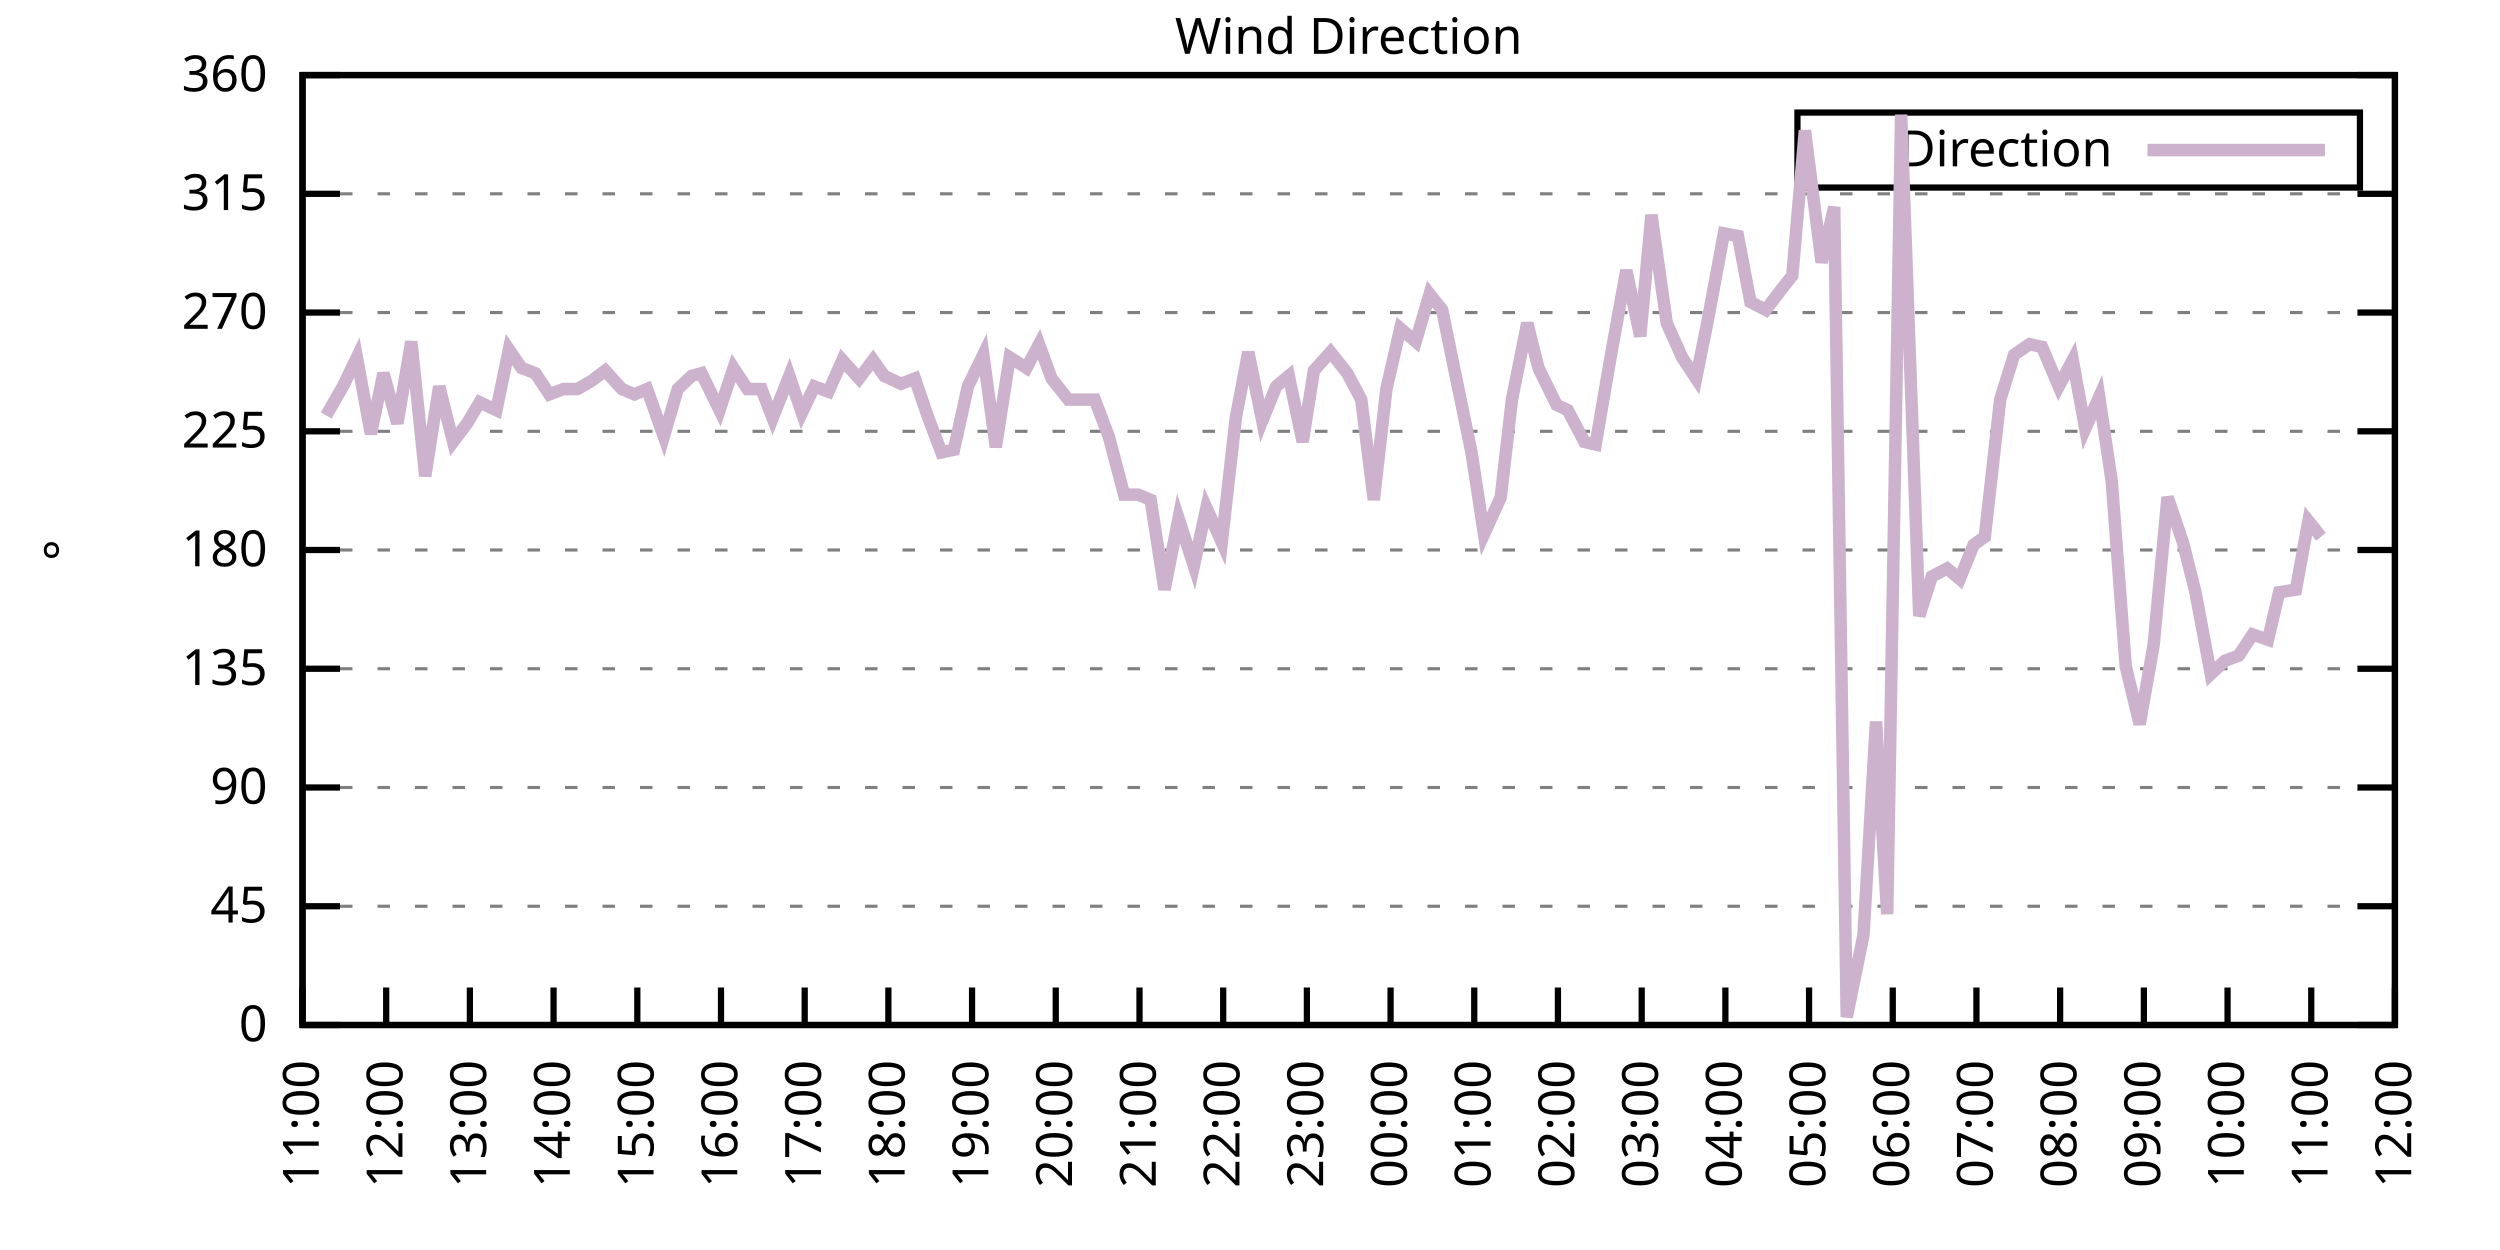
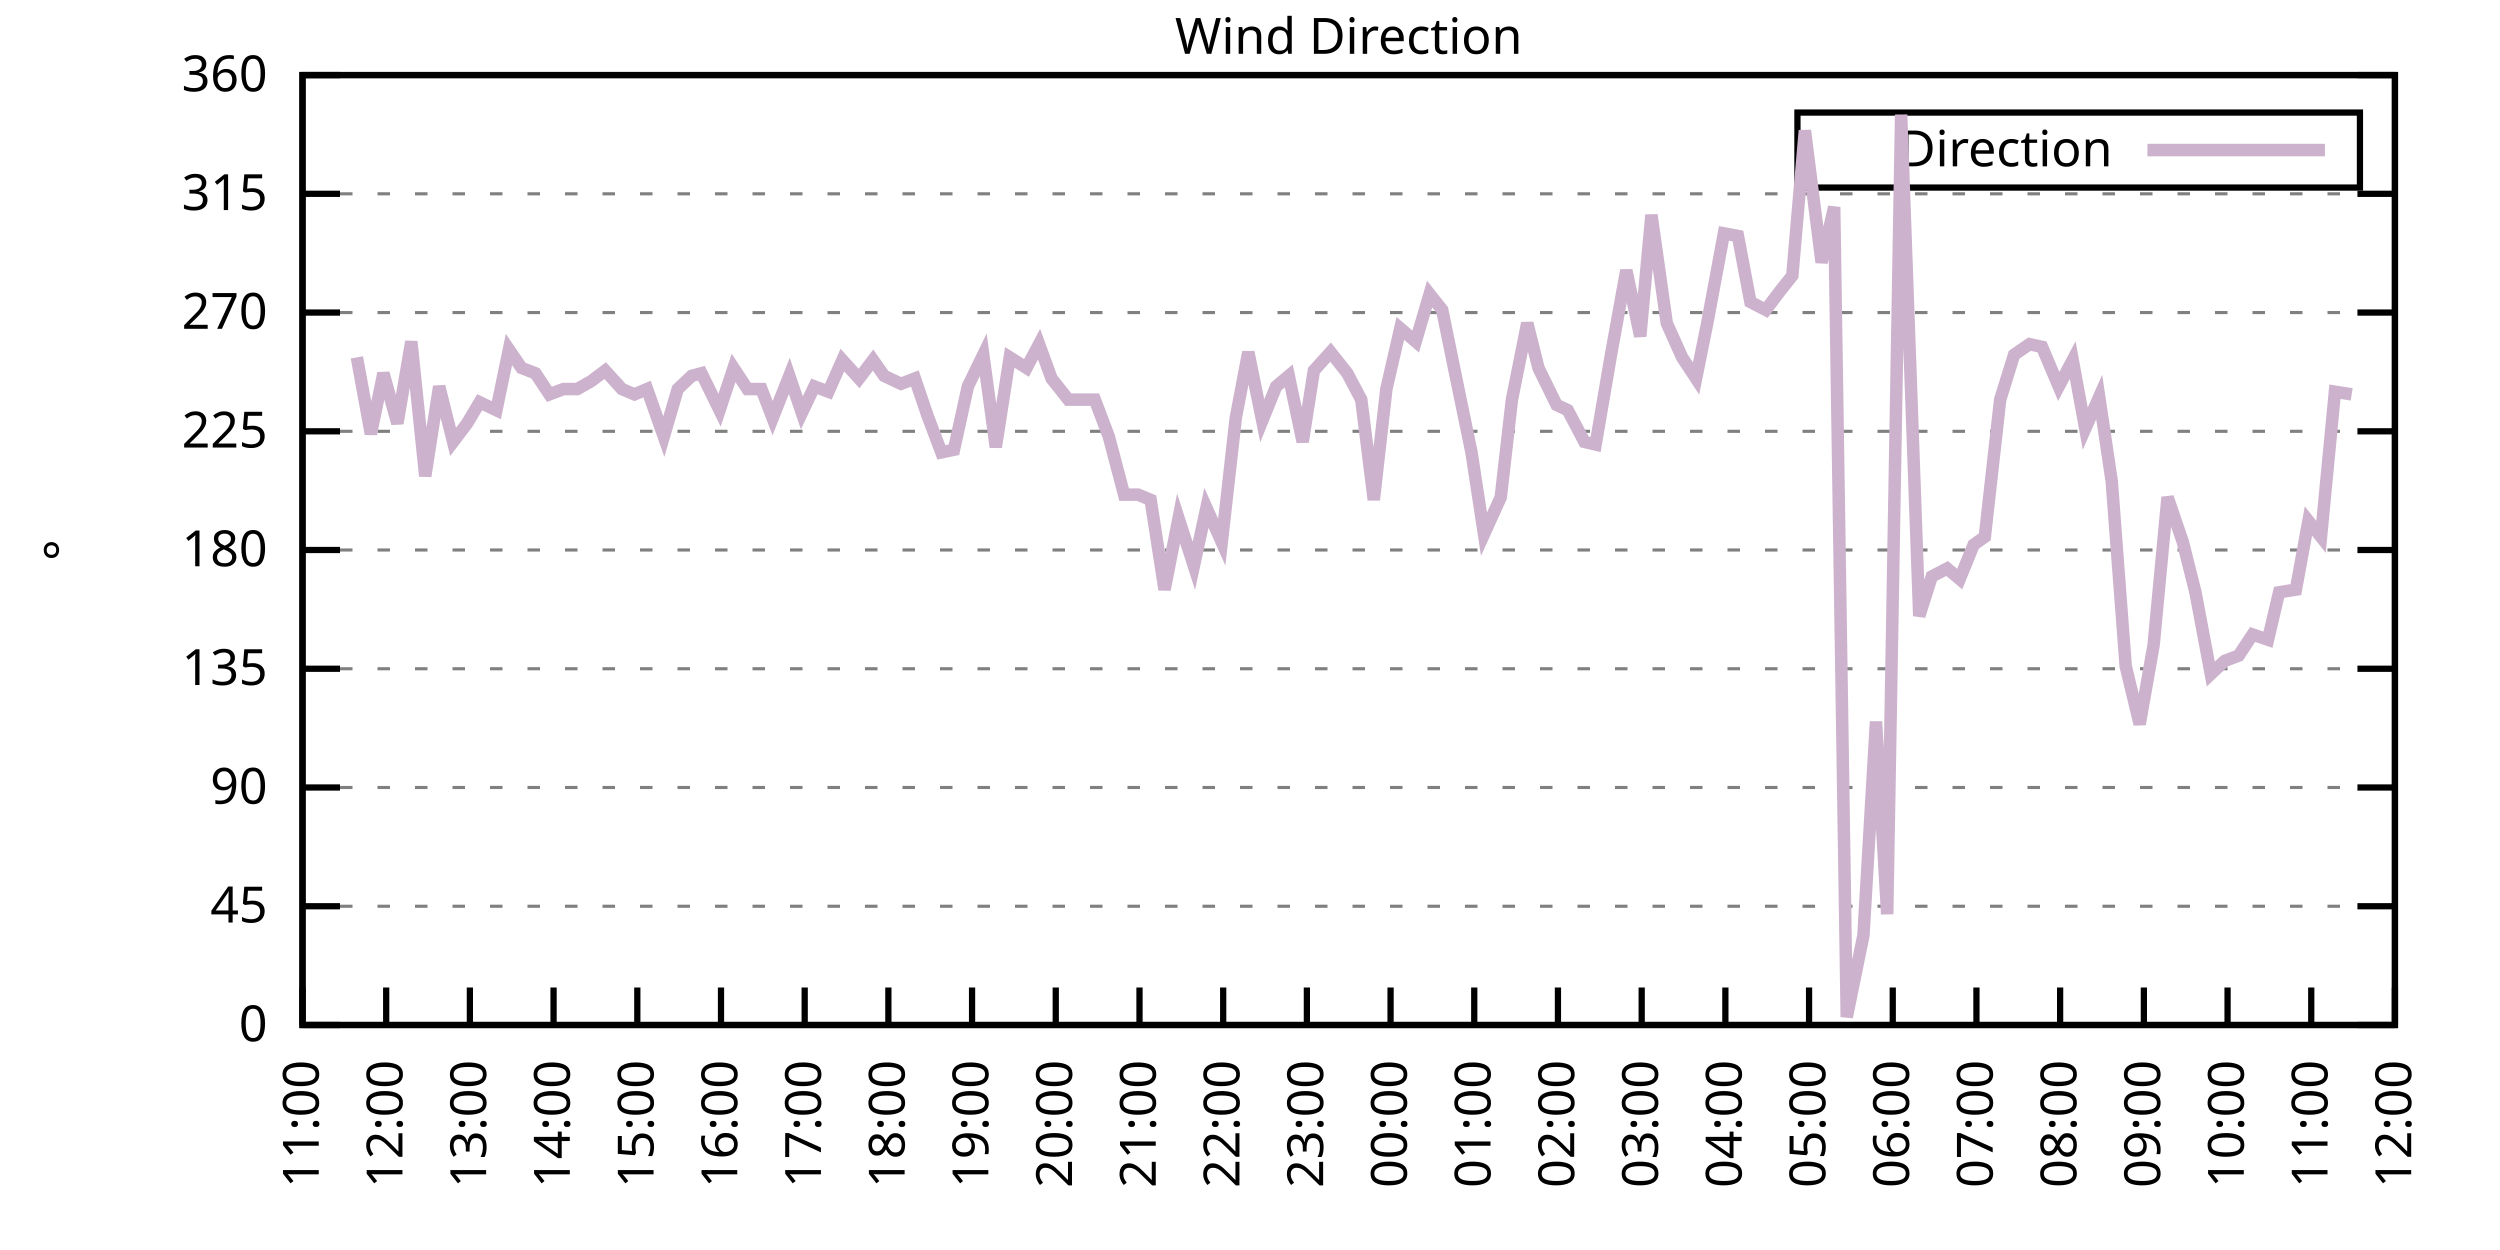
<svg xmlns="http://www.w3.org/2000/svg" xmlns:xlink="http://www.w3.org/1999/xlink" width="400" height="200" viewBox="0 0 400 200">
  <g id="gnuplot_canvas">
    <rect x="0" y="0" width="400" height="200" fill="none" />
    <defs>
      <circle id="gpDot" r="0.5" stroke-width="0.5" stroke="currentColor" />
      <path id="gpPt0" stroke-width="0.333" stroke="currentColor" d="M-1,0 h2 M0,-1 v2" />
      <path id="gpPt1" stroke-width="0.333" stroke="currentColor" d="M-1,-1 L1,1 M1,-1 L-1,1" />
      <path id="gpPt2" stroke-width="0.333" stroke="currentColor" d="M-1,0 L1,0 M0,-1 L0,1 M-1,-1 L1,1 M-1,1 L1,-1" />
      <rect id="gpPt3" stroke-width="0.333" stroke="currentColor" x="-1" y="-1" width="2" height="2" />
      <rect id="gpPt4" stroke-width="0.333" stroke="currentColor" fill="currentColor" x="-1" y="-1" width="2" height="2" />
      <circle id="gpPt5" stroke-width="0.333" stroke="currentColor" cx="0" cy="0" r="1" />
      <use xlink:href="#gpPt5" id="gpPt6" fill="currentColor" stroke="none" />
      <path id="gpPt7" stroke-width="0.333" stroke="currentColor" d="M0,-1.33 L-1.33,0.67 L1.33,0.67 z" />
      <use xlink:href="#gpPt7" id="gpPt8" fill="currentColor" stroke="none" />
      <use xlink:href="#gpPt7" id="gpPt9" stroke="currentColor" transform="rotate(180)" />
      <use xlink:href="#gpPt9" id="gpPt10" fill="currentColor" stroke="none" />
      <use xlink:href="#gpPt3" id="gpPt11" stroke="currentColor" transform="rotate(45)" />
      <use xlink:href="#gpPt11" id="gpPt12" fill="currentColor" stroke="none" />
      <path id="gpPt13" stroke-width="0.333" stroke="currentColor" d="M0,1.330 L1.265,0.411 L0.782,-1.067 L-0.782,-1.076 L-1.265,0.411 z" />
      <use xlink:href="#gpPt13" id="gpPt14" fill="currentColor" stroke="none" />
      <filter id="textbox" filterUnits="objectBoundingBox" x="0" y="0" height="1" width="1">
        <feFlood flood-color="white" flood-opacity="1" result="bgnd" />
        <feComposite in="SourceGraphic" in2="bgnd" operator="atop" />
      </filter>
      <filter id="greybox" filterUnits="objectBoundingBox" x="0" y="0" height="1" width="1">
        <feFlood flood-color="lightgrey" flood-opacity="1" result="grey" />
        <feComposite in="SourceGraphic" in2="grey" operator="atop" />
      </filter>
    </defs>
    <g fill="none" color="white" stroke="currentColor" stroke-width="1.00" stroke-linecap="butt" stroke-linejoin="miter">
</g>
    <g fill="none" color="black" stroke="currentColor" stroke-width="1.00" stroke-linecap="butt" stroke-linejoin="miter">
      <g stroke="none" shape-rendering="crispEdges">
        <polygon fill="rgb(255, 255, 255)" points="48.40,164.00 383.18,164.00 383.18,12.02 48.40,12.02 " />
      </g>
    </g>
    <g fill="none" color="black" stroke="currentColor" stroke-width="1.00" stroke-linecap="butt" stroke-linejoin="miter">
</g>
    <g fill="none" color="black" stroke="black" stroke-width="0.50" stroke-linecap="butt" stroke-linejoin="miter">
</g>
    <g fill="none" color="gray" stroke="currentColor" stroke-width="0.50" stroke-linecap="butt" stroke-linejoin="miter">
      <path stroke="gray" stroke-dasharray="2,4" class="gridline" d="M48.40,164.00 L383.19,164.00  " />
    </g>
    <g fill="none" color="gray" stroke="gray" stroke-width="1.00" stroke-linecap="butt" stroke-linejoin="miter">
</g>
    <g fill="none" color="black" stroke="currentColor" stroke-width="1.00" stroke-linecap="butt" stroke-linejoin="miter">
      <path stroke="black" d="M48.40,164.00 L54.40,164.00 M383.19,164.00 L377.19,164.00  " />
      <g transform="translate(42.80,166.60)" stroke="none" fill="black" font-family="Sans" font-size="8.00" text-anchor="end">
        <text>
          <tspan font-family="Sans"> 0</tspan>
        </text>
      </g>
    </g>
    <g fill="none" color="black" stroke="currentColor" stroke-width="1.00" stroke-linecap="butt" stroke-linejoin="miter">
</g>
    <g fill="none" color="black" stroke="black" stroke-width="0.50" stroke-linecap="butt" stroke-linejoin="miter">
</g>
    <g fill="none" color="gray" stroke="currentColor" stroke-width="0.50" stroke-linecap="butt" stroke-linejoin="miter">
      <path stroke="gray" stroke-dasharray="2,4" class="gridline" d="M48.40,145.00 L383.19,145.00  " />
    </g>
    <g fill="none" color="gray" stroke="gray" stroke-width="1.00" stroke-linecap="butt" stroke-linejoin="miter">
</g>
    <g fill="none" color="black" stroke="currentColor" stroke-width="1.00" stroke-linecap="butt" stroke-linejoin="miter">
      <path stroke="black" d="M48.40,145.00 L54.40,145.00 M383.19,145.00 L377.19,145.00  " />
      <g transform="translate(42.80,147.60)" stroke="none" fill="black" font-family="Sans" font-size="8.00" text-anchor="end">
        <text>
          <tspan font-family="Sans"> 45</tspan>
        </text>
      </g>
    </g>
    <g fill="none" color="black" stroke="currentColor" stroke-width="1.00" stroke-linecap="butt" stroke-linejoin="miter">
</g>
    <g fill="none" color="black" stroke="black" stroke-width="0.50" stroke-linecap="butt" stroke-linejoin="miter">
</g>
    <g fill="none" color="gray" stroke="currentColor" stroke-width="0.50" stroke-linecap="butt" stroke-linejoin="miter">
      <path stroke="gray" stroke-dasharray="2,4" class="gridline" d="M48.40,126.00 L383.19,126.00  " />
    </g>
    <g fill="none" color="gray" stroke="gray" stroke-width="1.00" stroke-linecap="butt" stroke-linejoin="miter">
</g>
    <g fill="none" color="black" stroke="currentColor" stroke-width="1.00" stroke-linecap="butt" stroke-linejoin="miter">
      <path stroke="black" d="M48.40,126.00 L54.40,126.00 M383.19,126.00 L377.19,126.00  " />
      <g transform="translate(42.80,128.60)" stroke="none" fill="black" font-family="Sans" font-size="8.00" text-anchor="end">
        <text>
          <tspan font-family="Sans"> 90</tspan>
        </text>
      </g>
    </g>
    <g fill="none" color="black" stroke="currentColor" stroke-width="1.00" stroke-linecap="butt" stroke-linejoin="miter">
</g>
    <g fill="none" color="black" stroke="black" stroke-width="0.50" stroke-linecap="butt" stroke-linejoin="miter">
</g>
    <g fill="none" color="gray" stroke="currentColor" stroke-width="0.50" stroke-linecap="butt" stroke-linejoin="miter">
      <path stroke="gray" stroke-dasharray="2,4" class="gridline" d="M48.40,107.00 L383.19,107.00  " />
    </g>
    <g fill="none" color="gray" stroke="gray" stroke-width="1.00" stroke-linecap="butt" stroke-linejoin="miter">
</g>
    <g fill="none" color="black" stroke="currentColor" stroke-width="1.00" stroke-linecap="butt" stroke-linejoin="miter">
      <path stroke="black" d="M48.40,107.00 L54.40,107.00 M383.19,107.00 L377.19,107.00  " />
      <g transform="translate(42.80,109.60)" stroke="none" fill="black" font-family="Sans" font-size="8.00" text-anchor="end">
        <text>
          <tspan font-family="Sans"> 135</tspan>
        </text>
      </g>
    </g>
    <g fill="none" color="black" stroke="currentColor" stroke-width="1.00" stroke-linecap="butt" stroke-linejoin="miter">
</g>
    <g fill="none" color="black" stroke="black" stroke-width="0.50" stroke-linecap="butt" stroke-linejoin="miter">
</g>
    <g fill="none" color="gray" stroke="currentColor" stroke-width="0.50" stroke-linecap="butt" stroke-linejoin="miter">
      <path stroke="gray" stroke-dasharray="2,4" class="gridline" d="M48.40,88.00 L383.19,88.00  " />
    </g>
    <g fill="none" color="gray" stroke="gray" stroke-width="1.00" stroke-linecap="butt" stroke-linejoin="miter">
</g>
    <g fill="none" color="black" stroke="currentColor" stroke-width="1.00" stroke-linecap="butt" stroke-linejoin="miter">
      <path stroke="black" d="M48.40,88.00 L54.40,88.00 M383.19,88.00 L377.19,88.00  " />
      <g transform="translate(42.80,90.60)" stroke="none" fill="black" font-family="Sans" font-size="8.00" text-anchor="end">
        <text>
          <tspan font-family="Sans"> 180</tspan>
        </text>
      </g>
    </g>
    <g fill="none" color="black" stroke="currentColor" stroke-width="1.00" stroke-linecap="butt" stroke-linejoin="miter">
</g>
    <g fill="none" color="black" stroke="black" stroke-width="0.50" stroke-linecap="butt" stroke-linejoin="miter">
</g>
    <g fill="none" color="gray" stroke="currentColor" stroke-width="0.50" stroke-linecap="butt" stroke-linejoin="miter">
      <path stroke="gray" stroke-dasharray="2,4" class="gridline" d="M48.40,69.01 L383.19,69.01  " />
    </g>
    <g fill="none" color="gray" stroke="gray" stroke-width="1.00" stroke-linecap="butt" stroke-linejoin="miter">
</g>
    <g fill="none" color="black" stroke="currentColor" stroke-width="1.00" stroke-linecap="butt" stroke-linejoin="miter">
      <path stroke="black" d="M48.40,69.01 L54.40,69.01 M383.19,69.01 L377.19,69.01  " />
      <g transform="translate(42.80,71.61)" stroke="none" fill="black" font-family="Sans" font-size="8.00" text-anchor="end">
        <text>
          <tspan font-family="Sans"> 225</tspan>
        </text>
      </g>
    </g>
    <g fill="none" color="black" stroke="currentColor" stroke-width="1.00" stroke-linecap="butt" stroke-linejoin="miter">
</g>
    <g fill="none" color="black" stroke="black" stroke-width="0.50" stroke-linecap="butt" stroke-linejoin="miter">
</g>
    <g fill="none" color="gray" stroke="currentColor" stroke-width="0.50" stroke-linecap="butt" stroke-linejoin="miter">
      <path stroke="gray" stroke-dasharray="2,4" class="gridline" d="M48.40,50.01 L383.19,50.01  " />
    </g>
    <g fill="none" color="gray" stroke="gray" stroke-width="1.00" stroke-linecap="butt" stroke-linejoin="miter">
</g>
    <g fill="none" color="black" stroke="currentColor" stroke-width="1.00" stroke-linecap="butt" stroke-linejoin="miter">
      <path stroke="black" d="M48.40,50.01 L54.40,50.01 M383.19,50.01 L377.19,50.01  " />
      <g transform="translate(42.80,52.61)" stroke="none" fill="black" font-family="Sans" font-size="8.00" text-anchor="end">
        <text>
          <tspan font-family="Sans"> 270</tspan>
        </text>
      </g>
    </g>
    <g fill="none" color="black" stroke="currentColor" stroke-width="1.00" stroke-linecap="butt" stroke-linejoin="miter">
</g>
    <g fill="none" color="black" stroke="black" stroke-width="0.50" stroke-linecap="butt" stroke-linejoin="miter">
</g>
    <g fill="none" color="gray" stroke="currentColor" stroke-width="0.50" stroke-linecap="butt" stroke-linejoin="miter">
      <path stroke="gray" stroke-dasharray="2,4" class="gridline" d="M48.40,31.01 L383.19,31.01  " />
    </g>
    <g fill="none" color="gray" stroke="gray" stroke-width="1.00" stroke-linecap="butt" stroke-linejoin="miter">
</g>
    <g fill="none" color="black" stroke="currentColor" stroke-width="1.00" stroke-linecap="butt" stroke-linejoin="miter">
      <path stroke="black" d="M48.40,31.01 L54.40,31.01 M383.19,31.01 L377.19,31.01  " />
      <g transform="translate(42.80,33.61)" stroke="none" fill="black" font-family="Sans" font-size="8.00" text-anchor="end">
        <text>
          <tspan font-family="Sans"> 315</tspan>
        </text>
      </g>
    </g>
    <g fill="none" color="black" stroke="currentColor" stroke-width="1.00" stroke-linecap="butt" stroke-linejoin="miter">
</g>
    <g fill="none" color="black" stroke="black" stroke-width="0.50" stroke-linecap="butt" stroke-linejoin="miter">
</g>
    <g fill="none" color="gray" stroke="currentColor" stroke-width="0.50" stroke-linecap="butt" stroke-linejoin="miter">
      <path stroke="gray" stroke-dasharray="2,4" class="gridline" d="M48.40,12.01 L383.19,12.01  " />
    </g>
    <g fill="none" color="gray" stroke="gray" stroke-width="1.00" stroke-linecap="butt" stroke-linejoin="miter">
</g>
    <g fill="none" color="black" stroke="currentColor" stroke-width="1.00" stroke-linecap="butt" stroke-linejoin="miter">
      <path stroke="black" d="M48.40,12.01 L54.40,12.01 M383.19,12.01 L377.19,12.01  " />
      <g transform="translate(42.80,14.61)" stroke="none" fill="black" font-family="Sans" font-size="8.00" text-anchor="end">
        <text>
          <tspan font-family="Sans"> 360</tspan>
        </text>
      </g>
    </g>
    <g fill="none" color="black" stroke="currentColor" stroke-width="1.00" stroke-linecap="butt" stroke-linejoin="miter">
      <path stroke="black" d="M48.40,164.00 L48.40,158.00  " />
      <g transform="translate(51.00,169.60) rotate(270.00)" stroke="none" fill="black" font-family="Sans" font-size="8.00" text-anchor="end">
        <text>
          <tspan font-family="Sans">11:00</tspan>
        </text>
      </g>
    </g>
    <g fill="none" color="black" stroke="currentColor" stroke-width="1.00" stroke-linecap="butt" stroke-linejoin="miter">
      <path stroke="black" d="M61.79,164.00 L61.79,158.00  " />
      <g transform="translate(64.39,169.60) rotate(270.00)" stroke="none" fill="black" font-family="Sans" font-size="8.00" text-anchor="end">
        <text>
          <tspan font-family="Sans">12:00</tspan>
        </text>
      </g>
    </g>
    <g fill="none" color="black" stroke="currentColor" stroke-width="1.00" stroke-linecap="butt" stroke-linejoin="miter">
      <path stroke="black" d="M75.18,164.00 L75.18,158.00  " />
      <g transform="translate(77.78,169.60) rotate(270.00)" stroke="none" fill="black" font-family="Sans" font-size="8.00" text-anchor="end">
        <text>
          <tspan font-family="Sans">13:00</tspan>
        </text>
      </g>
    </g>
    <g fill="none" color="black" stroke="currentColor" stroke-width="1.00" stroke-linecap="butt" stroke-linejoin="miter">
      <path stroke="black" d="M88.57,164.00 L88.57,158.00  " />
      <g transform="translate(91.17,169.60) rotate(270.00)" stroke="none" fill="black" font-family="Sans" font-size="8.00" text-anchor="end">
        <text>
          <tspan font-family="Sans">14:00</tspan>
        </text>
      </g>
    </g>
    <g fill="none" color="black" stroke="currentColor" stroke-width="1.00" stroke-linecap="butt" stroke-linejoin="miter">
      <path stroke="black" d="M101.97,164.00 L101.97,158.00  " />
      <g transform="translate(104.57,169.60) rotate(270.00)" stroke="none" fill="black" font-family="Sans" font-size="8.00" text-anchor="end">
        <text>
          <tspan font-family="Sans">15:00</tspan>
        </text>
      </g>
    </g>
    <g fill="none" color="black" stroke="currentColor" stroke-width="1.00" stroke-linecap="butt" stroke-linejoin="miter">
      <path stroke="black" d="M115.36,164.00 L115.36,158.00  " />
      <g transform="translate(117.96,169.60) rotate(270.00)" stroke="none" fill="black" font-family="Sans" font-size="8.00" text-anchor="end">
        <text>
          <tspan font-family="Sans">16:00</tspan>
        </text>
      </g>
    </g>
    <g fill="none" color="black" stroke="currentColor" stroke-width="1.00" stroke-linecap="butt" stroke-linejoin="miter">
      <path stroke="black" d="M128.75,164.00 L128.75,158.00  " />
      <g transform="translate(131.35,169.60) rotate(270.00)" stroke="none" fill="black" font-family="Sans" font-size="8.00" text-anchor="end">
        <text>
          <tspan font-family="Sans">17:00</tspan>
        </text>
      </g>
    </g>
    <g fill="none" color="black" stroke="currentColor" stroke-width="1.00" stroke-linecap="butt" stroke-linejoin="miter">
      <path stroke="black" d="M142.14,164.00 L142.14,158.00  " />
      <g transform="translate(144.74,169.60) rotate(270.00)" stroke="none" fill="black" font-family="Sans" font-size="8.00" text-anchor="end">
        <text>
          <tspan font-family="Sans">18:00</tspan>
        </text>
      </g>
    </g>
    <g fill="none" color="black" stroke="currentColor" stroke-width="1.00" stroke-linecap="butt" stroke-linejoin="miter">
      <path stroke="black" d="M155.53,164.00 L155.53,158.00  " />
      <g transform="translate(158.13,169.60) rotate(270.00)" stroke="none" fill="black" font-family="Sans" font-size="8.00" text-anchor="end">
        <text>
          <tspan font-family="Sans">19:00</tspan>
        </text>
      </g>
    </g>
    <g fill="none" color="black" stroke="currentColor" stroke-width="1.00" stroke-linecap="butt" stroke-linejoin="miter">
      <path stroke="black" d="M168.92,164.00 L168.92,158.00  " />
      <g transform="translate(171.52,169.60) rotate(270.00)" stroke="none" fill="black" font-family="Sans" font-size="8.00" text-anchor="end">
        <text>
          <tspan font-family="Sans">20:00</tspan>
        </text>
      </g>
    </g>
    <g fill="none" color="black" stroke="currentColor" stroke-width="1.00" stroke-linecap="butt" stroke-linejoin="miter">
      <path stroke="black" d="M182.32,164.00 L182.32,158.00  " />
      <g transform="translate(184.92,169.60) rotate(270.00)" stroke="none" fill="black" font-family="Sans" font-size="8.00" text-anchor="end">
        <text>
          <tspan font-family="Sans">21:00</tspan>
        </text>
      </g>
    </g>
    <g fill="none" color="black" stroke="currentColor" stroke-width="1.00" stroke-linecap="butt" stroke-linejoin="miter">
      <path stroke="black" d="M195.71,164.00 L195.71,158.00  " />
      <g transform="translate(198.31,169.60) rotate(270.00)" stroke="none" fill="black" font-family="Sans" font-size="8.00" text-anchor="end">
        <text>
          <tspan font-family="Sans">22:00</tspan>
        </text>
      </g>
    </g>
    <g fill="none" color="black" stroke="currentColor" stroke-width="1.00" stroke-linecap="butt" stroke-linejoin="miter">
      <path stroke="black" d="M209.10,164.00 L209.10,158.00  " />
      <g transform="translate(211.70,169.60) rotate(270.00)" stroke="none" fill="black" font-family="Sans" font-size="8.00" text-anchor="end">
        <text>
          <tspan font-family="Sans">23:00</tspan>
        </text>
      </g>
    </g>
    <g fill="none" color="black" stroke="currentColor" stroke-width="1.00" stroke-linecap="butt" stroke-linejoin="miter">
      <path stroke="black" d="M222.49,164.00 L222.49,158.00  " />
      <g transform="translate(225.09,169.60) rotate(270.00)" stroke="none" fill="black" font-family="Sans" font-size="8.00" text-anchor="end">
        <text>
          <tspan font-family="Sans">00:00</tspan>
        </text>
      </g>
    </g>
    <g fill="none" color="black" stroke="currentColor" stroke-width="1.00" stroke-linecap="butt" stroke-linejoin="miter">
      <path stroke="black" d="M235.88,164.00 L235.88,158.00  " />
      <g transform="translate(238.48,169.60) rotate(270.00)" stroke="none" fill="black" font-family="Sans" font-size="8.00" text-anchor="end">
        <text>
          <tspan font-family="Sans">01:00</tspan>
        </text>
      </g>
    </g>
    <g fill="none" color="black" stroke="currentColor" stroke-width="1.00" stroke-linecap="butt" stroke-linejoin="miter">
      <path stroke="black" d="M249.27,164.00 L249.27,158.00  " />
      <g transform="translate(251.87,169.60) rotate(270.00)" stroke="none" fill="black" font-family="Sans" font-size="8.00" text-anchor="end">
        <text>
          <tspan font-family="Sans">02:00</tspan>
        </text>
      </g>
    </g>
    <g fill="none" color="black" stroke="currentColor" stroke-width="1.00" stroke-linecap="butt" stroke-linejoin="miter">
      <path stroke="black" d="M262.67,164.00 L262.67,158.00  " />
      <g transform="translate(265.27,169.60) rotate(270.00)" stroke="none" fill="black" font-family="Sans" font-size="8.00" text-anchor="end">
        <text>
          <tspan font-family="Sans">03:00</tspan>
        </text>
      </g>
    </g>
    <g fill="none" color="black" stroke="currentColor" stroke-width="1.00" stroke-linecap="butt" stroke-linejoin="miter">
      <path stroke="black" d="M276.06,164.00 L276.06,158.00  " />
      <g transform="translate(278.66,169.60) rotate(270.00)" stroke="none" fill="black" font-family="Sans" font-size="8.00" text-anchor="end">
        <text>
          <tspan font-family="Sans">04:00</tspan>
        </text>
      </g>
    </g>
    <g fill="none" color="black" stroke="currentColor" stroke-width="1.00" stroke-linecap="butt" stroke-linejoin="miter">
      <path stroke="black" d="M289.45,164.00 L289.45,158.00  " />
      <g transform="translate(292.05,169.60) rotate(270.00)" stroke="none" fill="black" font-family="Sans" font-size="8.00" text-anchor="end">
        <text>
          <tspan font-family="Sans">05:00</tspan>
        </text>
      </g>
    </g>
    <g fill="none" color="black" stroke="currentColor" stroke-width="1.00" stroke-linecap="butt" stroke-linejoin="miter">
      <path stroke="black" d="M302.84,164.00 L302.84,158.00  " />
      <g transform="translate(305.44,169.60) rotate(270.00)" stroke="none" fill="black" font-family="Sans" font-size="8.00" text-anchor="end">
        <text>
          <tspan font-family="Sans">06:00</tspan>
        </text>
      </g>
    </g>
    <g fill="none" color="black" stroke="currentColor" stroke-width="1.00" stroke-linecap="butt" stroke-linejoin="miter">
      <path stroke="black" d="M316.23,164.00 L316.23,158.00  " />
      <g transform="translate(318.83,169.60) rotate(270.00)" stroke="none" fill="black" font-family="Sans" font-size="8.00" text-anchor="end">
        <text>
          <tspan font-family="Sans">07:00</tspan>
        </text>
      </g>
    </g>
    <g fill="none" color="black" stroke="currentColor" stroke-width="1.00" stroke-linecap="butt" stroke-linejoin="miter">
      <path stroke="black" d="M329.62,164.00 L329.62,158.00  " />
      <g transform="translate(332.22,169.60) rotate(270.00)" stroke="none" fill="black" font-family="Sans" font-size="8.00" text-anchor="end">
        <text>
          <tspan font-family="Sans">08:00</tspan>
        </text>
      </g>
    </g>
    <g fill="none" color="black" stroke="currentColor" stroke-width="1.00" stroke-linecap="butt" stroke-linejoin="miter">
      <path stroke="black" d="M343.02,164.00 L343.02,158.00  " />
      <g transform="translate(345.62,169.60) rotate(270.00)" stroke="none" fill="black" font-family="Sans" font-size="8.00" text-anchor="end">
        <text>
          <tspan font-family="Sans">09:00</tspan>
        </text>
      </g>
    </g>
    <g fill="none" color="black" stroke="currentColor" stroke-width="1.00" stroke-linecap="butt" stroke-linejoin="miter">
      <path stroke="black" d="M356.41,164.00 L356.41,158.00  " />
      <g transform="translate(359.01,169.60) rotate(270.00)" stroke="none" fill="black" font-family="Sans" font-size="8.00" text-anchor="end">
        <text>
          <tspan font-family="Sans">10:00</tspan>
        </text>
      </g>
    </g>
    <g fill="none" color="black" stroke="currentColor" stroke-width="1.00" stroke-linecap="butt" stroke-linejoin="miter">
      <path stroke="black" d="M369.80,164.00 L369.80,158.00  " />
      <g transform="translate(372.40,169.60) rotate(270.00)" stroke="none" fill="black" font-family="Sans" font-size="8.00" text-anchor="end">
        <text>
          <tspan font-family="Sans">11:00</tspan>
        </text>
      </g>
    </g>
    <g fill="none" color="black" stroke="currentColor" stroke-width="1.00" stroke-linecap="butt" stroke-linejoin="miter">
      <path stroke="black" d="M383.19,164.00 L383.19,158.00  " />
      <g transform="translate(385.79,169.60) rotate(270.00)" stroke="none" fill="black" font-family="Sans" font-size="8.00" text-anchor="end">
        <text>
          <tspan font-family="Sans">12:00</tspan>
        </text>
      </g>
    </g>
    <g fill="none" color="black" stroke="currentColor" stroke-width="1.00" stroke-linecap="butt" stroke-linejoin="miter">
</g>
    <g fill="none" color="black" stroke="currentColor" stroke-width="1.00" stroke-linecap="butt" stroke-linejoin="miter">
      <path stroke="black" d="M48.40,12.01 L48.40,164.00 L383.19,164.00 L383.19,12.01 L48.40,12.01 Z  " />
    </g>
    <g fill="none" color="black" stroke="currentColor" stroke-width="1.00" stroke-linecap="butt" stroke-linejoin="miter">
</g>
    <g fill="none" color="black" stroke="currentColor" stroke-width="1.00" stroke-linecap="butt" stroke-linejoin="miter">
      <path stroke="black" d="M287.59,30.01 L287.59,18.01 L377.59,18.01 L377.59,30.01 L287.59,30.01 Z  " />
    </g>
    <g id="Wind_direction_plot_1">
      <g fill="none" color="white" stroke="black" stroke-width="2.00" stroke-linecap="butt" stroke-linejoin="miter">
</g>
      <g fill="none" color="black" stroke="currentColor" stroke-width="2.00" stroke-linecap="butt" stroke-linejoin="miter">
        <g transform="translate(337.99,26.61)" stroke="none" fill="black" font-family="Sans" font-size="8.00" text-anchor="end">
          <text>
            <tspan font-family="Sans">Direction</tspan>
          </text>
        </g>
      </g>
      <g fill="none" color="black" stroke="currentColor" stroke-width="2.00" stroke-linecap="butt" stroke-linejoin="miter">
-         <path stroke="rgb(204, 178, 204)" d="M343.59,24.01 L371.99,24.01 M52.19,66.47 L54.87,61.83 L57.10,57.18 L59.34,69.43 L61.35,59.72 L63.58,67.74   L65.81,54.65 L68.04,76.18 L70.27,61.83 L72.50,70.70 L74.74,67.74 L76.75,64.36 L79.42,65.63 L81.43,55.92   L83.44,58.87 L85.67,59.72 L87.91,63.10 L90.14,62.25 L92.37,62.25 L94.60,60.98 L96.83,59.30 L99.51,62.25   L101.52,63.10 L103.53,62.25 L106.21,69.85 L108.44,62.25 L110.67,60.14 L112.23,59.72 L115.13,65.63 L117.37,58.87   L119.60,62.25 L121.83,62.25 L123.62,66.90 L126.29,60.14 L128.30,66.05 L130.31,61.83 L132.54,62.67 L134.78,57.61   L137.45,60.56 L139.69,57.61 L141.47,60.14 L144.15,61.41 L146.38,60.56 L148.39,66.47 L150.62,72.38 L152.63,71.96   L154.86,61.83 L157.32,56.76 L159.33,71.54 L161.56,57.18 L164.24,58.87 L166.25,55.07 L168.25,60.56 L170.93,63.94   L172.94,63.94 L175.17,63.94 L177.41,69.85 L179.86,79.14 L182.09,79.14 L184.10,79.98 L186.33,94.34 L188.57,82.94   L191.02,90.54 L193.03,81.25 L195.48,86.74 L197.72,66.90 L199.73,56.34 L201.96,67.32 L204.19,61.83 L206.20,60.14   L208.43,70.70 L210.22,59.30 L212.89,56.34 L215.57,59.72 L217.80,63.94 L219.81,79.98 L221.82,62.25 L224.05,52.54   L226.51,54.65 L228.74,47.05 L230.75,49.59 L233.43,62.67 L235.44,72.38 L237.44,85.47 L240.12,79.56 L241.91,63.94   L244.36,51.70 L246.15,58.87 L249.05,64.78 L250.84,65.63 L253.51,70.70 L255.30,71.12 L257.76,56.76 L260.21,43.25   L262.44,53.81 L264.23,34.39 L266.68,51.70 L269.14,57.18 L271.37,60.56 L273.16,51.70 L275.83,37.34 L278.07,37.76   L280.07,48.32 L282.53,49.59 L284.76,46.63 L286.77,44.10 L288.78,20.88 L291.46,41.99 L293.47,33.12 L295.48,162.73   L298.15,149.65 L300.16,115.45 L301.95,146.27 L304.18,18.34 L307.08,98.56 L309.09,92.23 L311.54,90.96 L313.55,92.65   L315.79,87.16 L317.57,85.89 L320.03,63.94 L322.26,56.76 L324.71,55.07 L326.72,55.50 L329.40,61.83 L331.63,57.61   L333.64,68.58 L335.87,63.52 L337.88,77.03 L340.11,106.58 L342.35,115.87 L344.58,103.20 L346.81,79.56 L349.26,86.74   L351.27,94.76 L353.73,107.85 L355.96,105.74 L358.19,104.89 L360.42,101.52 L362.88,102.36 L364.66,94.76 L367.34,94.34   L369.35,83.36 L371.36,85.89  " />
+         <path stroke="rgb(204, 178, 204)" d="M343.59,24.01 L371.99,24.01 M57.10,57.18 L59.34,69.43 L61.35,59.72 L63.58,67.74 L65.81,54.65 L68.04,76.18   L70.27,61.83 L72.50,70.70 L74.74,67.74 L76.75,64.36 L79.42,65.63 L81.43,55.92 L83.44,58.87 L85.67,59.72   L87.91,63.10 L90.14,62.25 L92.37,62.25 L94.60,60.98 L96.83,59.30 L99.51,62.25 L101.52,63.10 L103.53,62.25   L106.21,69.85 L108.44,62.25 L110.67,60.14 L112.23,59.72 L115.13,65.63 L117.37,58.87 L119.60,62.25 L121.83,62.25   L123.62,66.90 L126.29,60.14 L128.30,66.05 L130.31,61.83 L132.54,62.67 L134.78,57.61 L137.45,60.56 L139.69,57.61   L141.47,60.14 L144.15,61.41 L146.38,60.56 L148.39,66.47 L150.62,72.38 L152.63,71.96 L154.86,61.83 L157.32,56.76   L159.33,71.54 L161.56,57.18 L164.24,58.87 L166.25,55.07 L168.25,60.56 L170.93,63.94 L172.94,63.94 L175.17,63.94   L177.41,69.85 L179.86,79.14 L182.09,79.14 L184.10,79.98 L186.33,94.34 L188.57,82.94 L191.02,90.54 L193.03,81.25   L195.48,86.74 L197.72,66.90 L199.73,56.34 L201.96,67.32 L204.19,61.83 L206.20,60.14 L208.43,70.70 L210.22,59.30   L212.89,56.34 L215.57,59.72 L217.80,63.94 L219.81,79.98 L221.82,62.25 L224.05,52.54 L226.51,54.65 L228.74,47.05   L230.75,49.59 L233.43,62.67 L235.44,72.38 L237.44,85.47 L240.12,79.56 L241.91,63.94 L244.36,51.70 L246.15,58.87   L249.05,64.78 L250.84,65.63 L253.51,70.70 L255.30,71.12 L257.76,56.76 L260.21,43.25 L262.44,53.81 L264.23,34.39   L266.68,51.70 L269.14,57.18 L271.37,60.56 L273.16,51.70 L275.83,37.34 L278.07,37.76 L280.07,48.32 L282.53,49.59   L284.76,46.63 L286.77,44.10 L288.78,20.88 L291.46,41.99 L293.47,33.12 L295.48,162.73 L298.15,149.65 L300.16,115.45   L301.95,146.27 L304.18,18.34 L307.08,98.56 L309.09,92.23 L311.54,90.96 L313.55,92.65 L315.79,87.16 L317.57,85.89   L320.03,63.94 L322.26,56.76 L324.71,55.07 L326.72,55.50 L329.40,61.83 L331.63,57.61 L333.64,68.58 L335.87,63.52   L337.88,77.03 L340.11,106.58 L342.35,115.87 L344.58,103.20 L346.81,79.56 L349.26,86.74 L351.27,94.76 L353.73,107.85   L355.96,105.74 L358.19,104.89 L360.42,101.52 L362.88,102.36 L364.66,94.76 L367.34,94.34 L369.35,83.36 L371.36,85.89   L373.59,62.67 L376.27,63.10  " />
      </g>
    </g>
    <g fill="none" color="black" stroke="currentColor" stroke-width="2.00" stroke-linecap="butt" stroke-linejoin="miter">
</g>
    <g fill="none" color="black" stroke="black" stroke-width="1.00" stroke-linecap="butt" stroke-linejoin="miter">
</g>
    <g fill="none" color="black" stroke="currentColor" stroke-width="1.00" stroke-linecap="butt" stroke-linejoin="miter">
      <path stroke="black" d="M48.40,12.01 L48.40,164.00 L383.19,164.00 L383.19,12.01 L48.40,12.01 Z  " />
      <g transform="translate(12.80,88.01) rotate(270.00)" stroke="none" fill="black" font-family="Sans" font-size="8.00" text-anchor="middle">
        <text>
          <tspan font-family="Sans">°</tspan>
        </text>
      </g>
    </g>
    <g fill="none" color="black" stroke="currentColor" stroke-width="1.00" stroke-linecap="butt" stroke-linejoin="miter">
</g>
    <g fill="none" color="black" stroke="currentColor" stroke-width="1.00" stroke-linecap="butt" stroke-linejoin="miter">
      <g transform="translate(215.79,8.61)" stroke="none" fill="black" font-family="Sans" font-size="8.00" text-anchor="middle">
        <text>
          <tspan font-family="Sans">Wind Direction</tspan>
        </text>
      </g>
    </g>
    <g fill="none" color="black" stroke="currentColor" stroke-width="1.00" stroke-linecap="butt" stroke-linejoin="miter">
</g>
  </g>
</svg>
